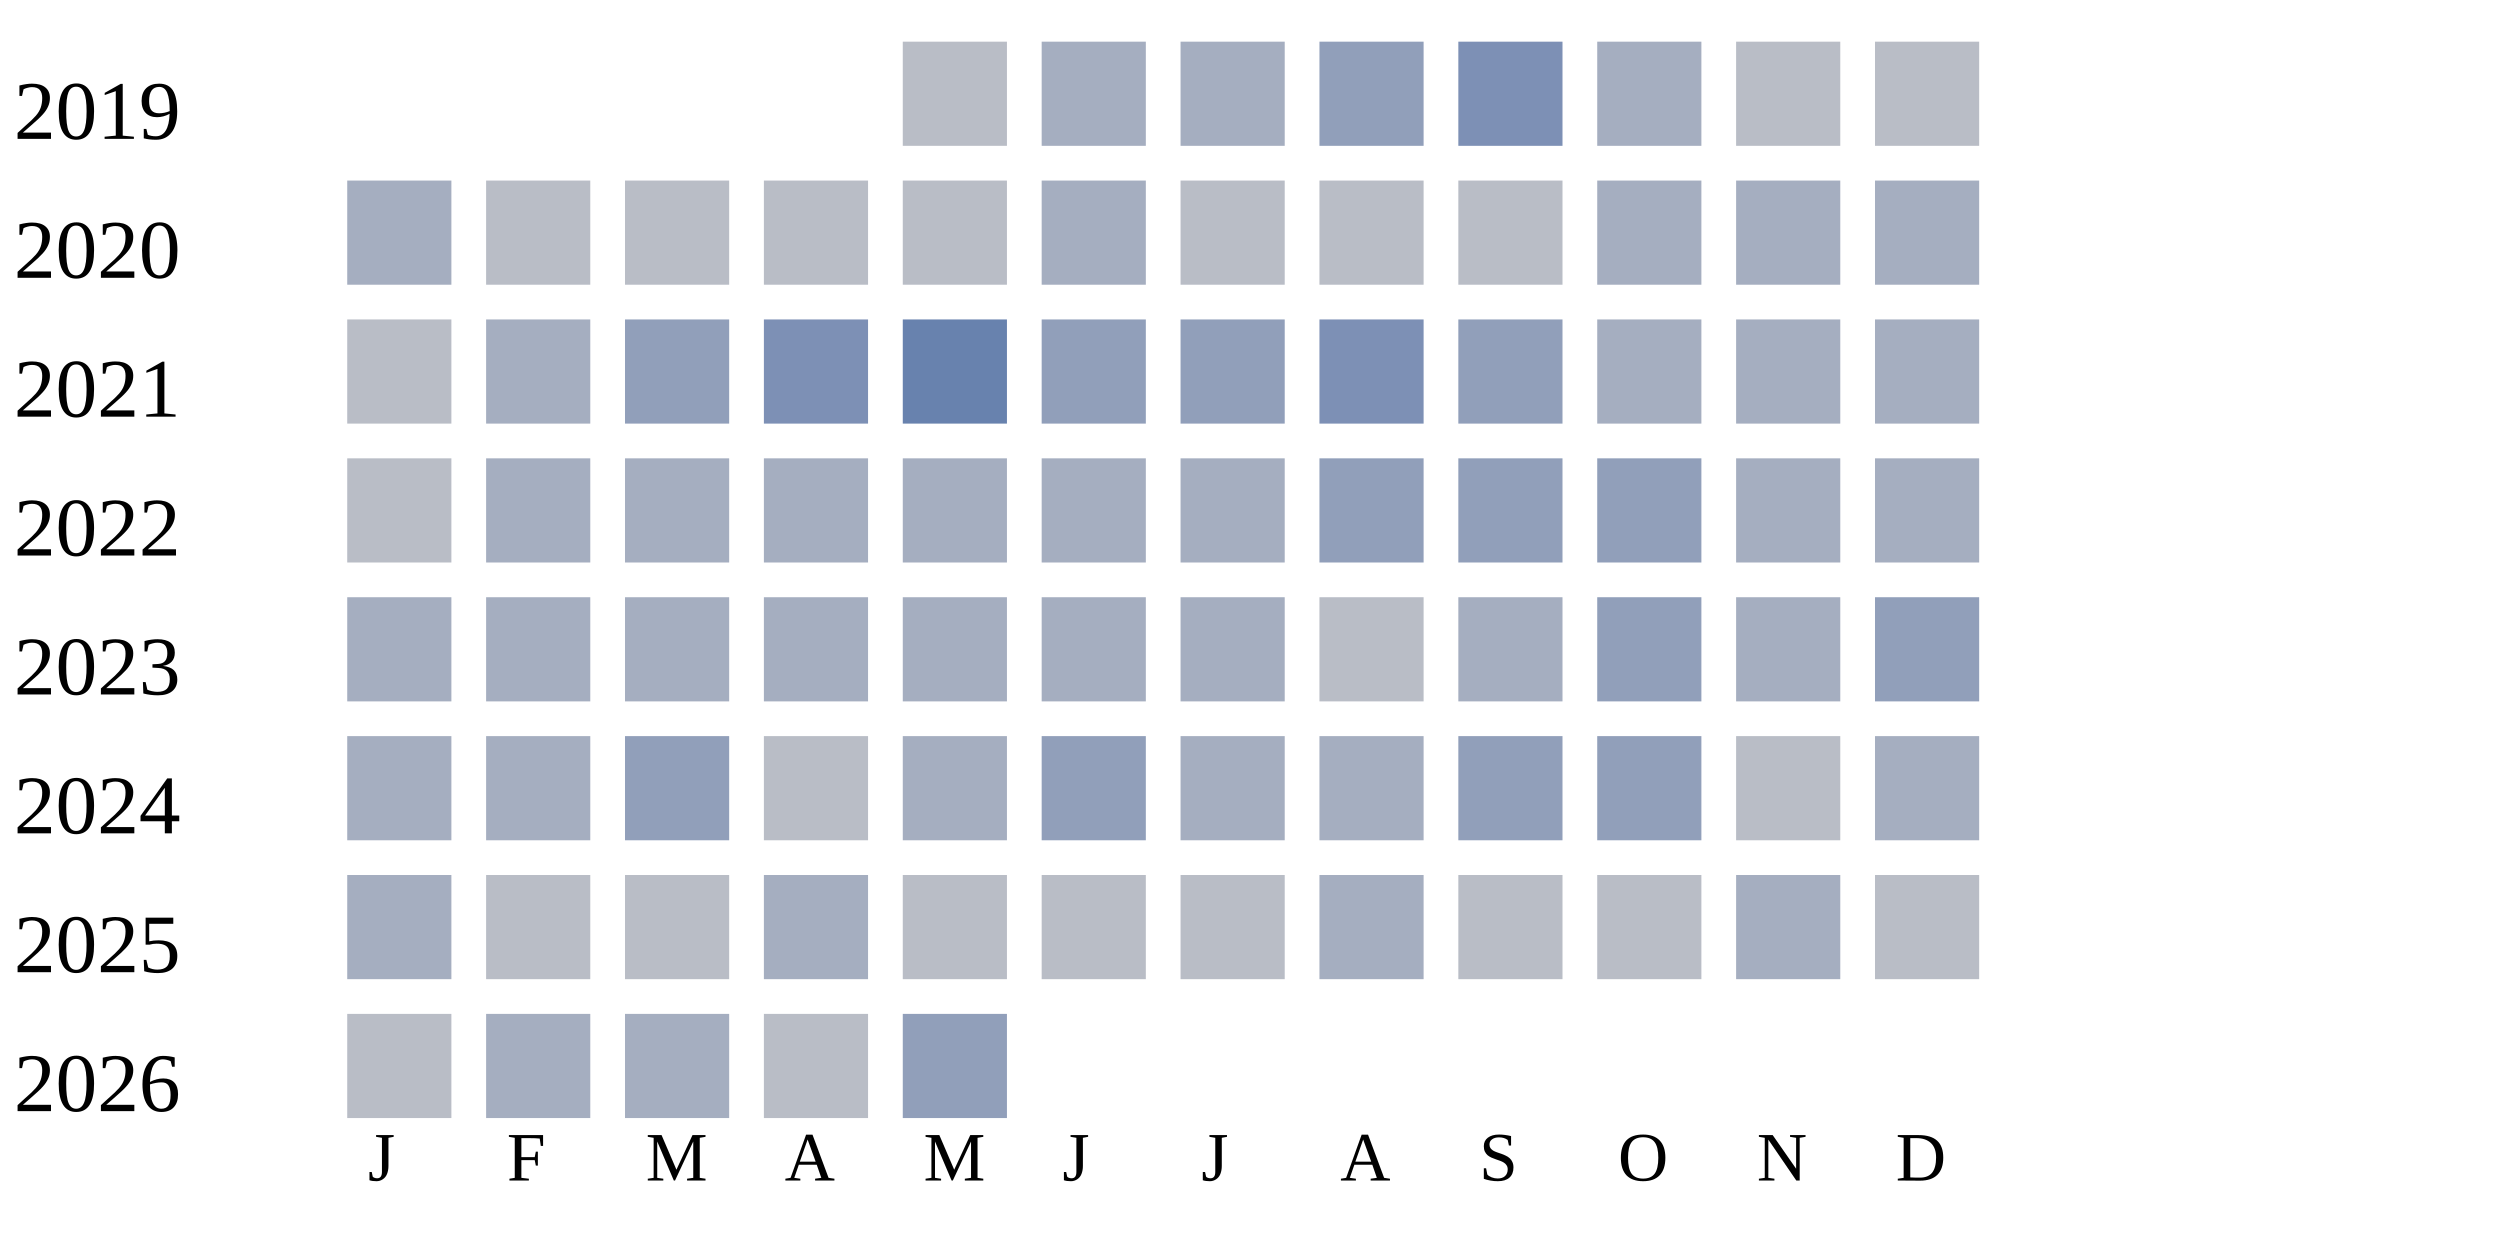
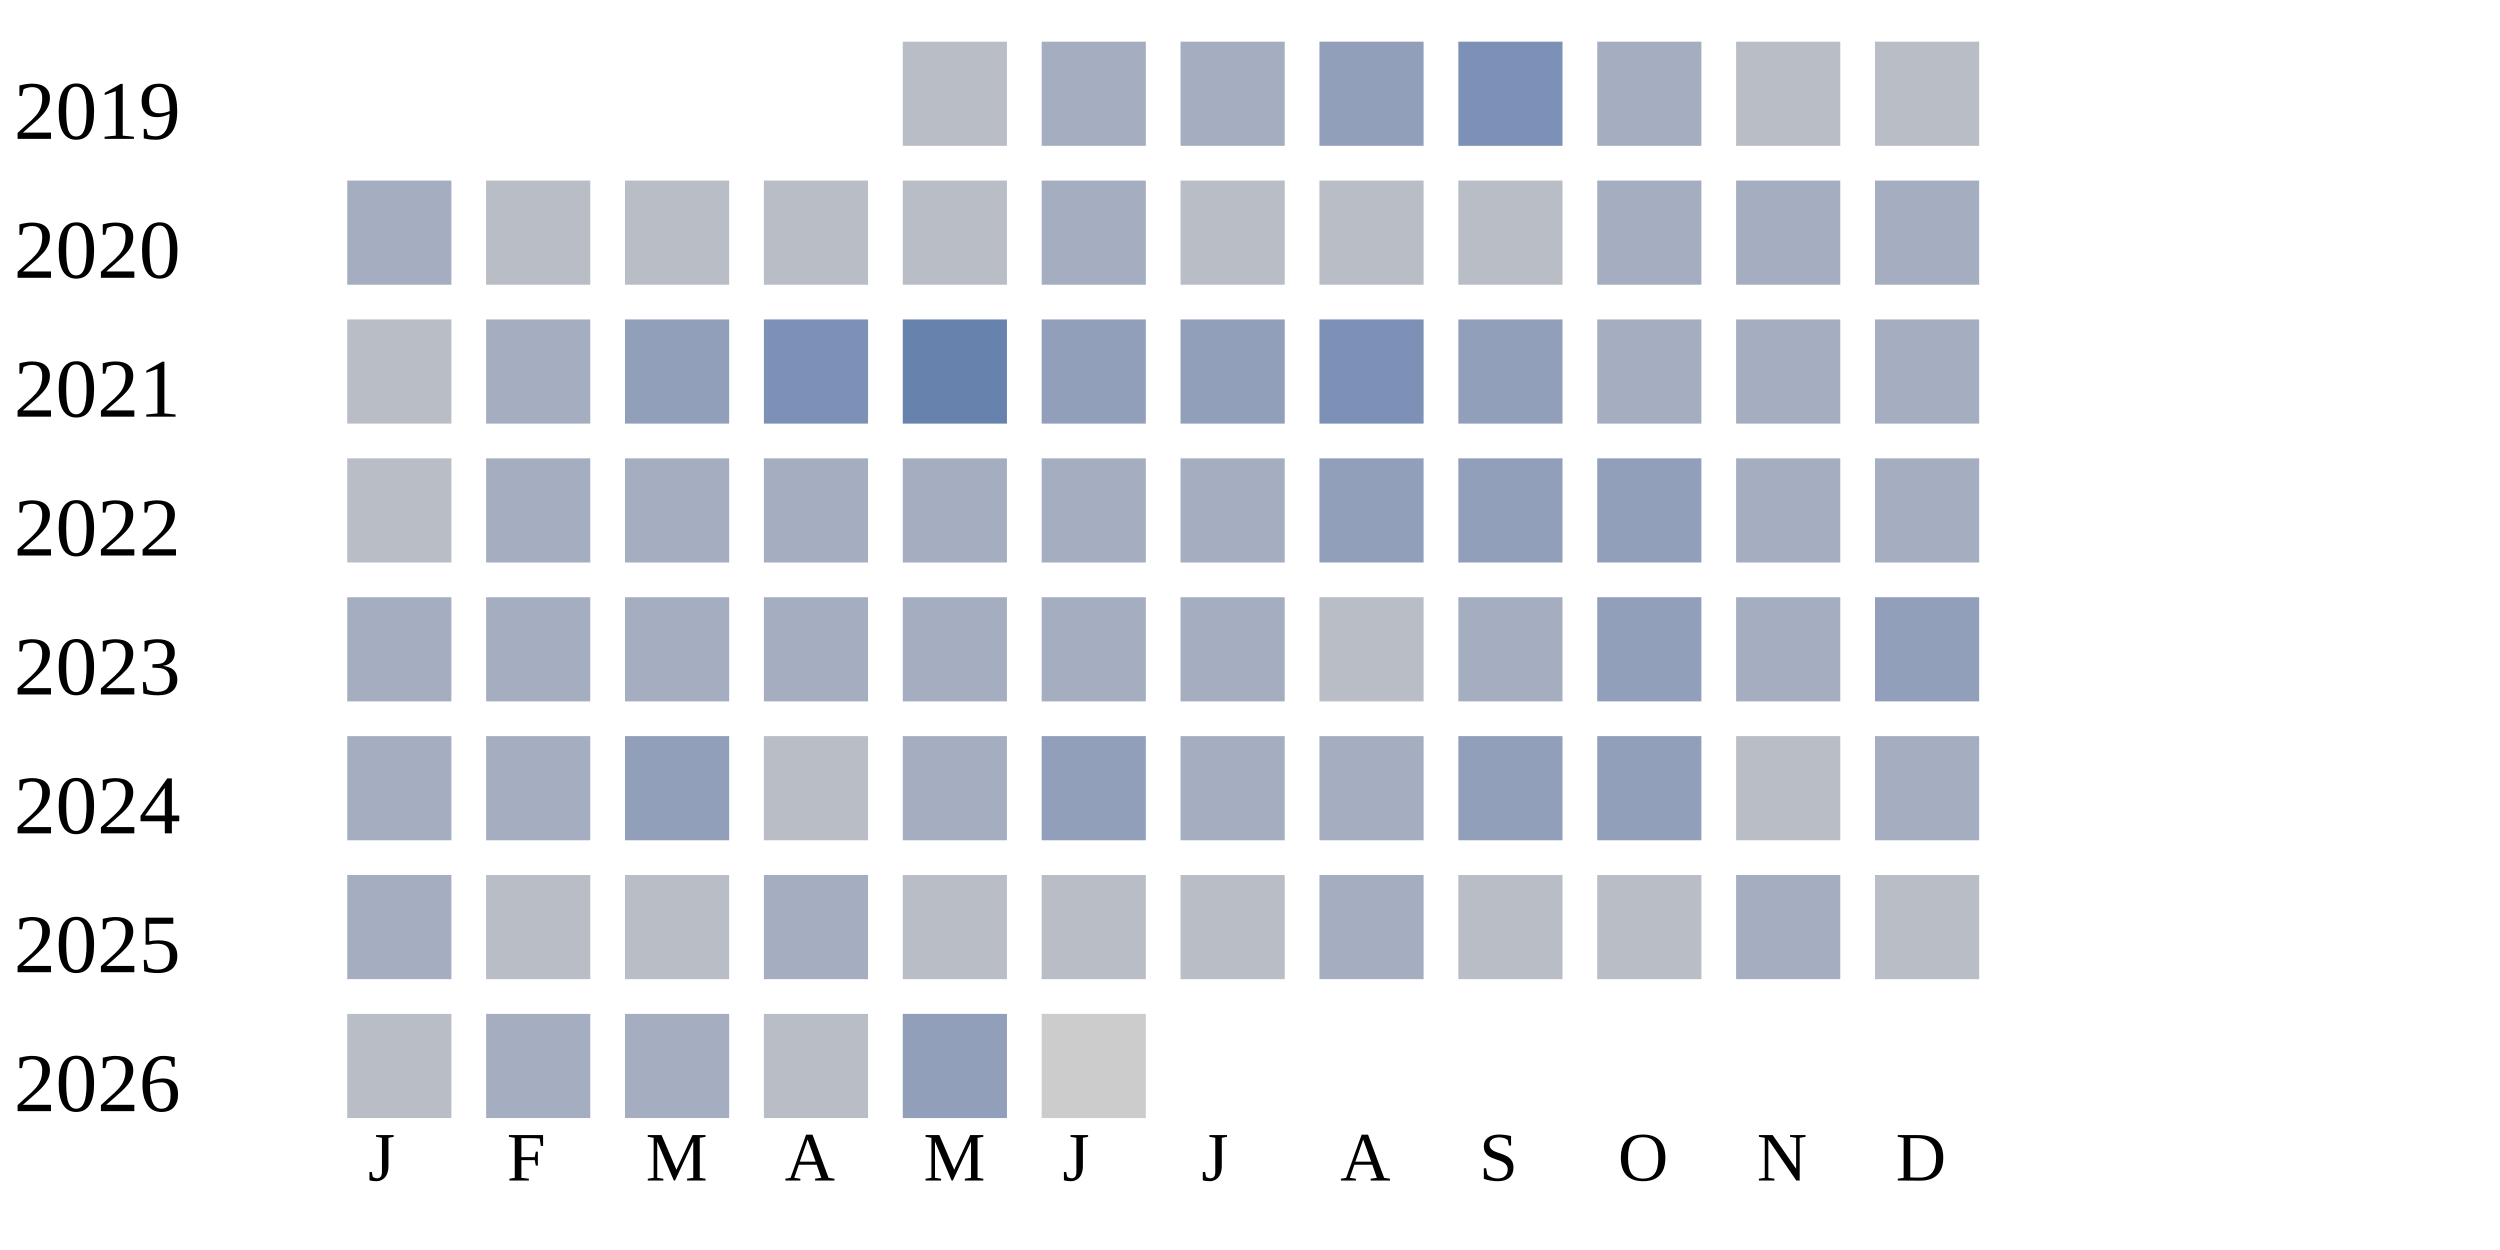
<svg xmlns="http://www.w3.org/2000/svg" width="360" height="180">
  <g transform="translate(0 0)">
    <text x="2" y="20">2019</text>
    <rect x="130" y="6" width="15" height="15" fill="#b9bdc6" />
    <rect x="150" y="6" width="15" height="15" fill="#a5aec0" />
    <rect x="170" y="6" width="15" height="15" fill="#a5aec0" />
    <rect x="190" y="6" width="15" height="15" fill="#919fba" />
    <rect x="210" y="6" width="15" height="15" fill="#7d90b5" />
    <rect x="230" y="6" width="15" height="15" fill="#a5aec0" />
    <rect x="250" y="6" width="15" height="15" fill="#b9bdc6" />
    <rect x="270" y="6" width="15" height="15" fill="#b9bdc6" />
  </g>
  <g transform="translate(0 20)">
    <text x="2" y="20">2020</text>
    <rect x="50" y="6" width="15" height="15" fill="#a5aec0" />
    <rect x="70" y="6" width="15" height="15" fill="#b9bdc6" />
    <rect x="90" y="6" width="15" height="15" fill="#b9bdc6" />
    <rect x="110" y="6" width="15" height="15" fill="#b9bdc6" />
    <rect x="130" y="6" width="15" height="15" fill="#b9bdc6" />
    <rect x="150" y="6" width="15" height="15" fill="#a5aec0" />
    <rect x="170" y="6" width="15" height="15" fill="#b9bdc6" />
    <rect x="190" y="6" width="15" height="15" fill="#b9bdc6" />
    <rect x="210" y="6" width="15" height="15" fill="#b9bdc6" />
    <rect x="230" y="6" width="15" height="15" fill="#a5aec0" />
    <rect x="250" y="6" width="15" height="15" fill="#a5aec0" />
    <rect x="270" y="6" width="15" height="15" fill="#a5aec0" />
  </g>
  <g transform="translate(0 40)">
    <text x="2" y="20">2021</text>
    <rect x="50" y="6" width="15" height="15" fill="#b9bdc6" />
    <rect x="70" y="6" width="15" height="15" fill="#a5aec0" />
    <rect x="90" y="6" width="15" height="15" fill="#919fba" />
    <rect x="110" y="6" width="15" height="15" fill="#7d90b5" />
    <rect x="130" y="6" width="15" height="15" fill="#6882ae" />
    <rect x="150" y="6" width="15" height="15" fill="#919fba" />
    <rect x="170" y="6" width="15" height="15" fill="#919fba" />
    <rect x="190" y="6" width="15" height="15" fill="#7d90b5" />
    <rect x="210" y="6" width="15" height="15" fill="#919fba" />
    <rect x="230" y="6" width="15" height="15" fill="#a5aec0" />
    <rect x="250" y="6" width="15" height="15" fill="#a5aec0" />
    <rect x="270" y="6" width="15" height="15" fill="#a5aec0" />
  </g>
  <g transform="translate(0 60)">
    <text x="2" y="20">2022</text>
    <rect x="50" y="6" width="15" height="15" fill="#b9bdc6" />
    <rect x="70" y="6" width="15" height="15" fill="#a5aec0" />
    <rect x="90" y="6" width="15" height="15" fill="#a5aec0" />
    <rect x="110" y="6" width="15" height="15" fill="#a5aec0" />
    <rect x="130" y="6" width="15" height="15" fill="#a5aec0" />
    <rect x="150" y="6" width="15" height="15" fill="#a5aec0" />
    <rect x="170" y="6" width="15" height="15" fill="#a5aec0" />
    <rect x="190" y="6" width="15" height="15" fill="#919fba" />
    <rect x="210" y="6" width="15" height="15" fill="#919fba" />
    <rect x="230" y="6" width="15" height="15" fill="#919fba" />
    <rect x="250" y="6" width="15" height="15" fill="#a5aec0" />
    <rect x="270" y="6" width="15" height="15" fill="#a5aec0" />
  </g>
  <g transform="translate(0 80)">
    <text x="2" y="20">2023</text>
    <rect x="50" y="6" width="15" height="15" fill="#a5aec0" />
    <rect x="70" y="6" width="15" height="15" fill="#a5aec0" />
    <rect x="90" y="6" width="15" height="15" fill="#a5aec0" />
    <rect x="110" y="6" width="15" height="15" fill="#a5aec0" />
    <rect x="130" y="6" width="15" height="15" fill="#a5aec0" />
    <rect x="150" y="6" width="15" height="15" fill="#a5aec0" />
    <rect x="170" y="6" width="15" height="15" fill="#a5aec0" />
    <rect x="190" y="6" width="15" height="15" fill="#b9bdc6" />
    <rect x="210" y="6" width="15" height="15" fill="#a5aec0" />
    <rect x="230" y="6" width="15" height="15" fill="#919fba" />
    <rect x="250" y="6" width="15" height="15" fill="#a5aec0" />
    <rect x="270" y="6" width="15" height="15" fill="#919fba" />
  </g>
  <g transform="translate(0 100)">
    <text x="2" y="20">2024</text>
    <rect x="50" y="6" width="15" height="15" fill="#a5aec0" />
    <rect x="70" y="6" width="15" height="15" fill="#a5aec0" />
    <rect x="90" y="6" width="15" height="15" fill="#919fba" />
    <rect x="110" y="6" width="15" height="15" fill="#b9bdc6" />
    <rect x="130" y="6" width="15" height="15" fill="#a5aec0" />
    <rect x="150" y="6" width="15" height="15" fill="#919fba" />
    <rect x="170" y="6" width="15" height="15" fill="#a5aec0" />
    <rect x="190" y="6" width="15" height="15" fill="#a5aec0" />
    <rect x="210" y="6" width="15" height="15" fill="#919fba" />
    <rect x="230" y="6" width="15" height="15" fill="#919fba" />
    <rect x="250" y="6" width="15" height="15" fill="#b9bdc6" />
    <rect x="270" y="6" width="15" height="15" fill="#a5aec0" />
  </g>
  <g transform="translate(0 120)">
    <text x="2" y="20">2025</text>
    <rect x="50" y="6" width="15" height="15" fill="#a5aec0" />
    <rect x="70" y="6" width="15" height="15" fill="#b9bdc6" />
    <rect x="90" y="6" width="15" height="15" fill="#b9bdc6" />
    <rect x="110" y="6" width="15" height="15" fill="#a5aec0" />
    <rect x="130" y="6" width="15" height="15" fill="#b9bdc6" />
    <rect x="150" y="6" width="15" height="15" fill="#b9bdc6" />
    <rect x="170" y="6" width="15" height="15" fill="#b9bdc6" />
    <rect x="190" y="6" width="15" height="15" fill="#a5aec0" />
    <rect x="210" y="6" width="15" height="15" fill="#b9bdc6" />
    <rect x="230" y="6" width="15" height="15" fill="#b9bdc6" />
    <rect x="250" y="6" width="15" height="15" fill="#a5aec0" />
    <rect x="270" y="6" width="15" height="15" fill="#b9bdc6" />
  </g>
  <g transform="translate(0 140)">
    <text x="2" y="20">2026</text>
    <rect x="50" y="6" width="15" height="15" fill="#b9bdc6" />
    <rect x="70" y="6" width="15" height="15" fill="#a5aec0" />
    <rect x="90" y="6" width="15" height="15" fill="#a5aec0" />
    <rect x="110" y="6" width="15" height="15" fill="#b9bdc6" />
    <rect x="130" y="6" width="15" height="15" fill="#919fba" />
+     <rect x="150" y="6" width="15" height="15" fill="#cccccc" />
  </g>
  <text style="font-size: 10px; text-align: center" x="53" y="170">J</text>
  <text style="font-size: 10px; text-align: center" x="73" y="170">F</text>
  <text style="font-size: 10px; text-align: center" x="93" y="170">M</text>
  <text style="font-size: 10px; text-align: center" x="113" y="170">A</text>
  <text style="font-size: 10px; text-align: center" x="133" y="170">M</text>
  <text style="font-size: 10px; text-align: center" x="153" y="170">J</text>
  <text style="font-size: 10px; text-align: center" x="173" y="170">J</text>
  <text style="font-size: 10px; text-align: center" x="193" y="170">A</text>
  <text style="font-size: 10px; text-align: center" x="213" y="170">S</text>
  <text style="font-size: 10px; text-align: center" x="233" y="170">O</text>
  <text style="font-size: 10px; text-align: center" x="253" y="170">N</text>
  <text style="font-size: 10px; text-align: center" x="273" y="170">D</text>
  <text style="font-size: 10px;" x="155" y="189">Less</text>
  <rect fill="#b9bdc6" width="10" height="10" x="180" y="180" />
  <rect fill="#919fba" width="10" height="10" x="195" y="180" />
  <rect fill="#6882ae" width="10" height="10" x="210" y="180" />
  <rect fill="#005a9c" width="10" height="10" x="225" y="180" />
  <text x="240" y="189" style="font-size: 10px;">More</text>
</svg>
